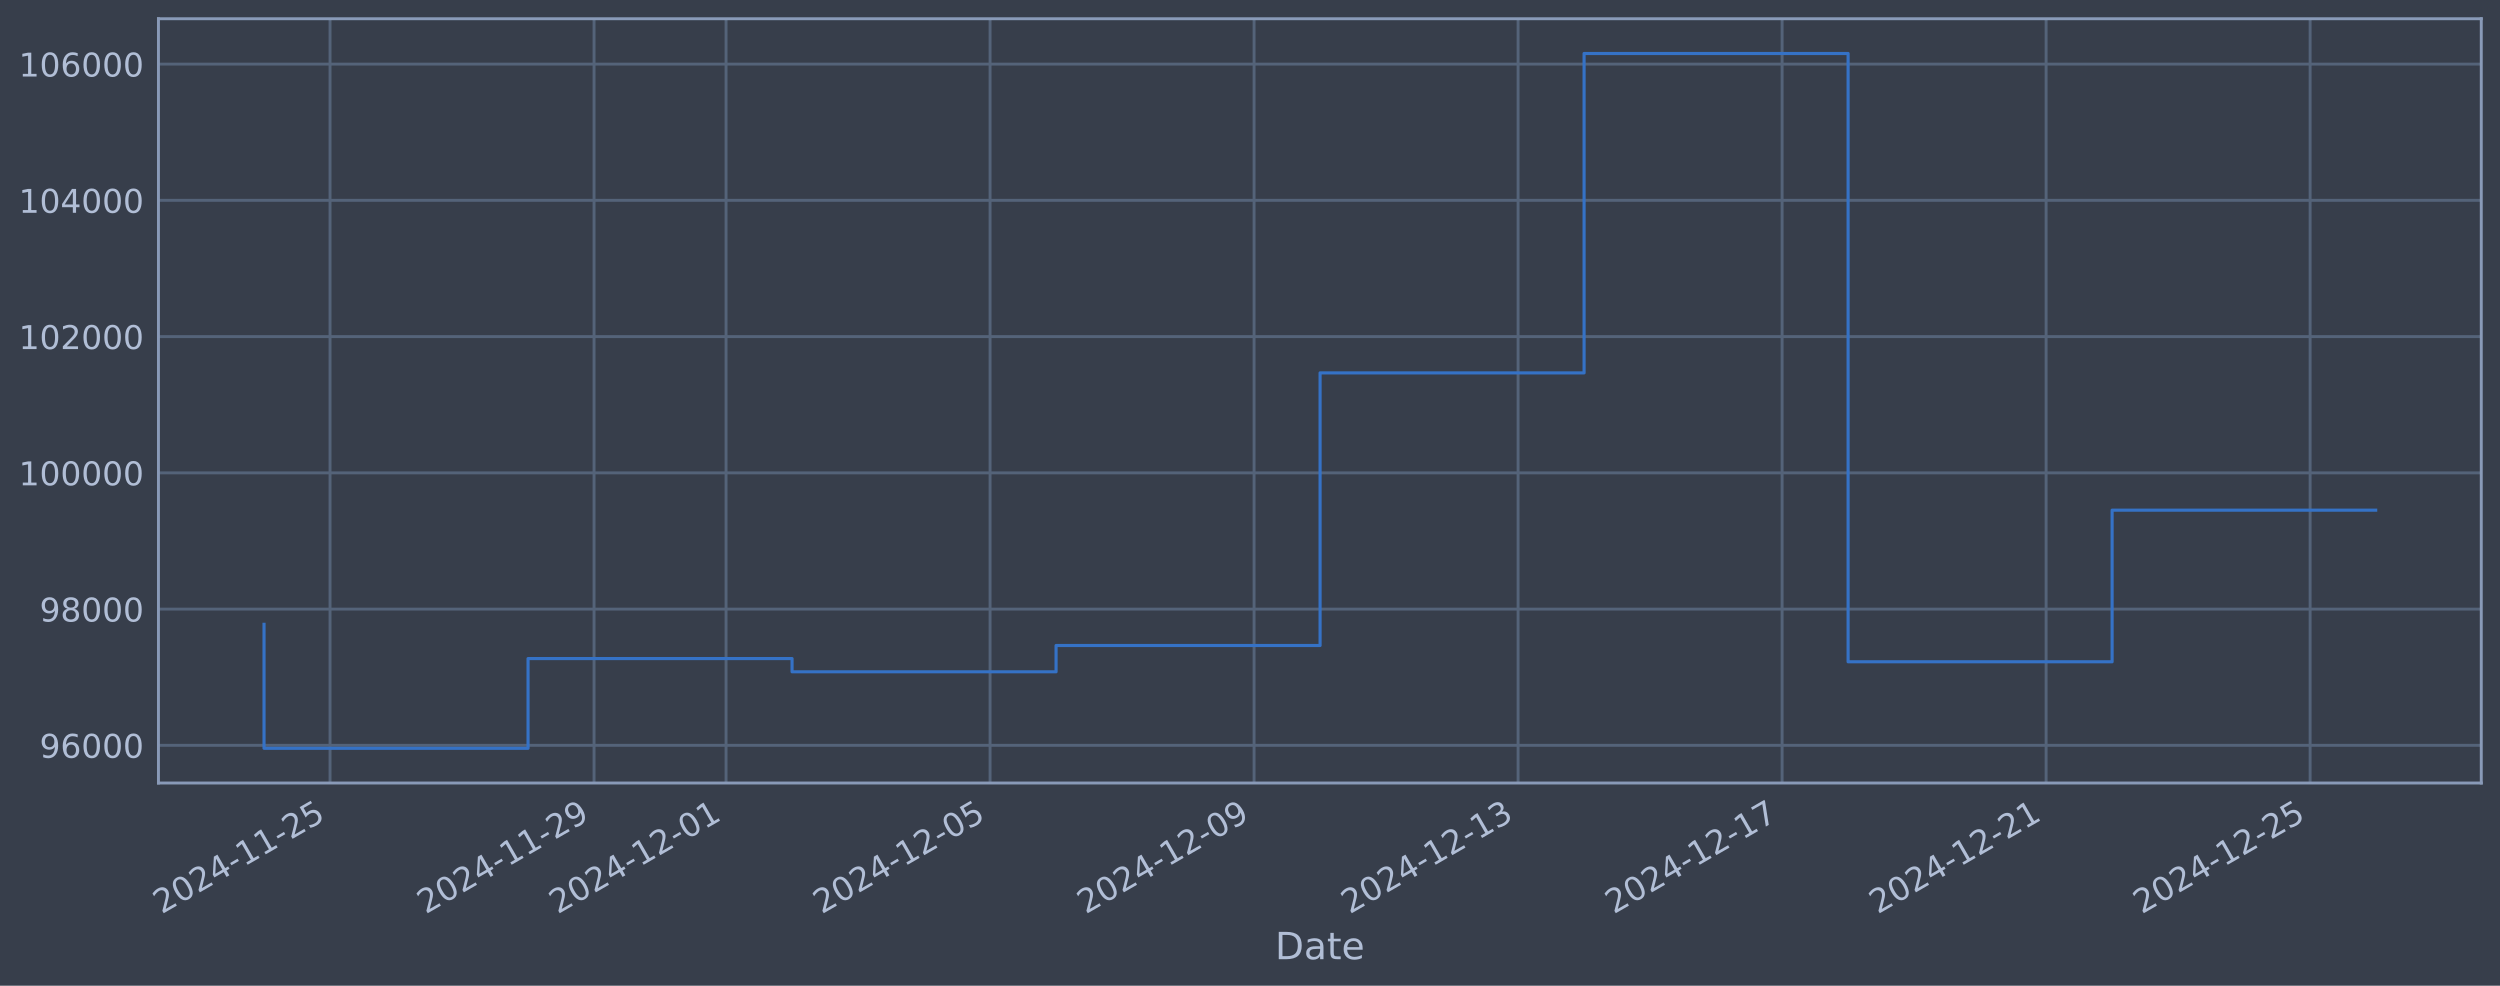
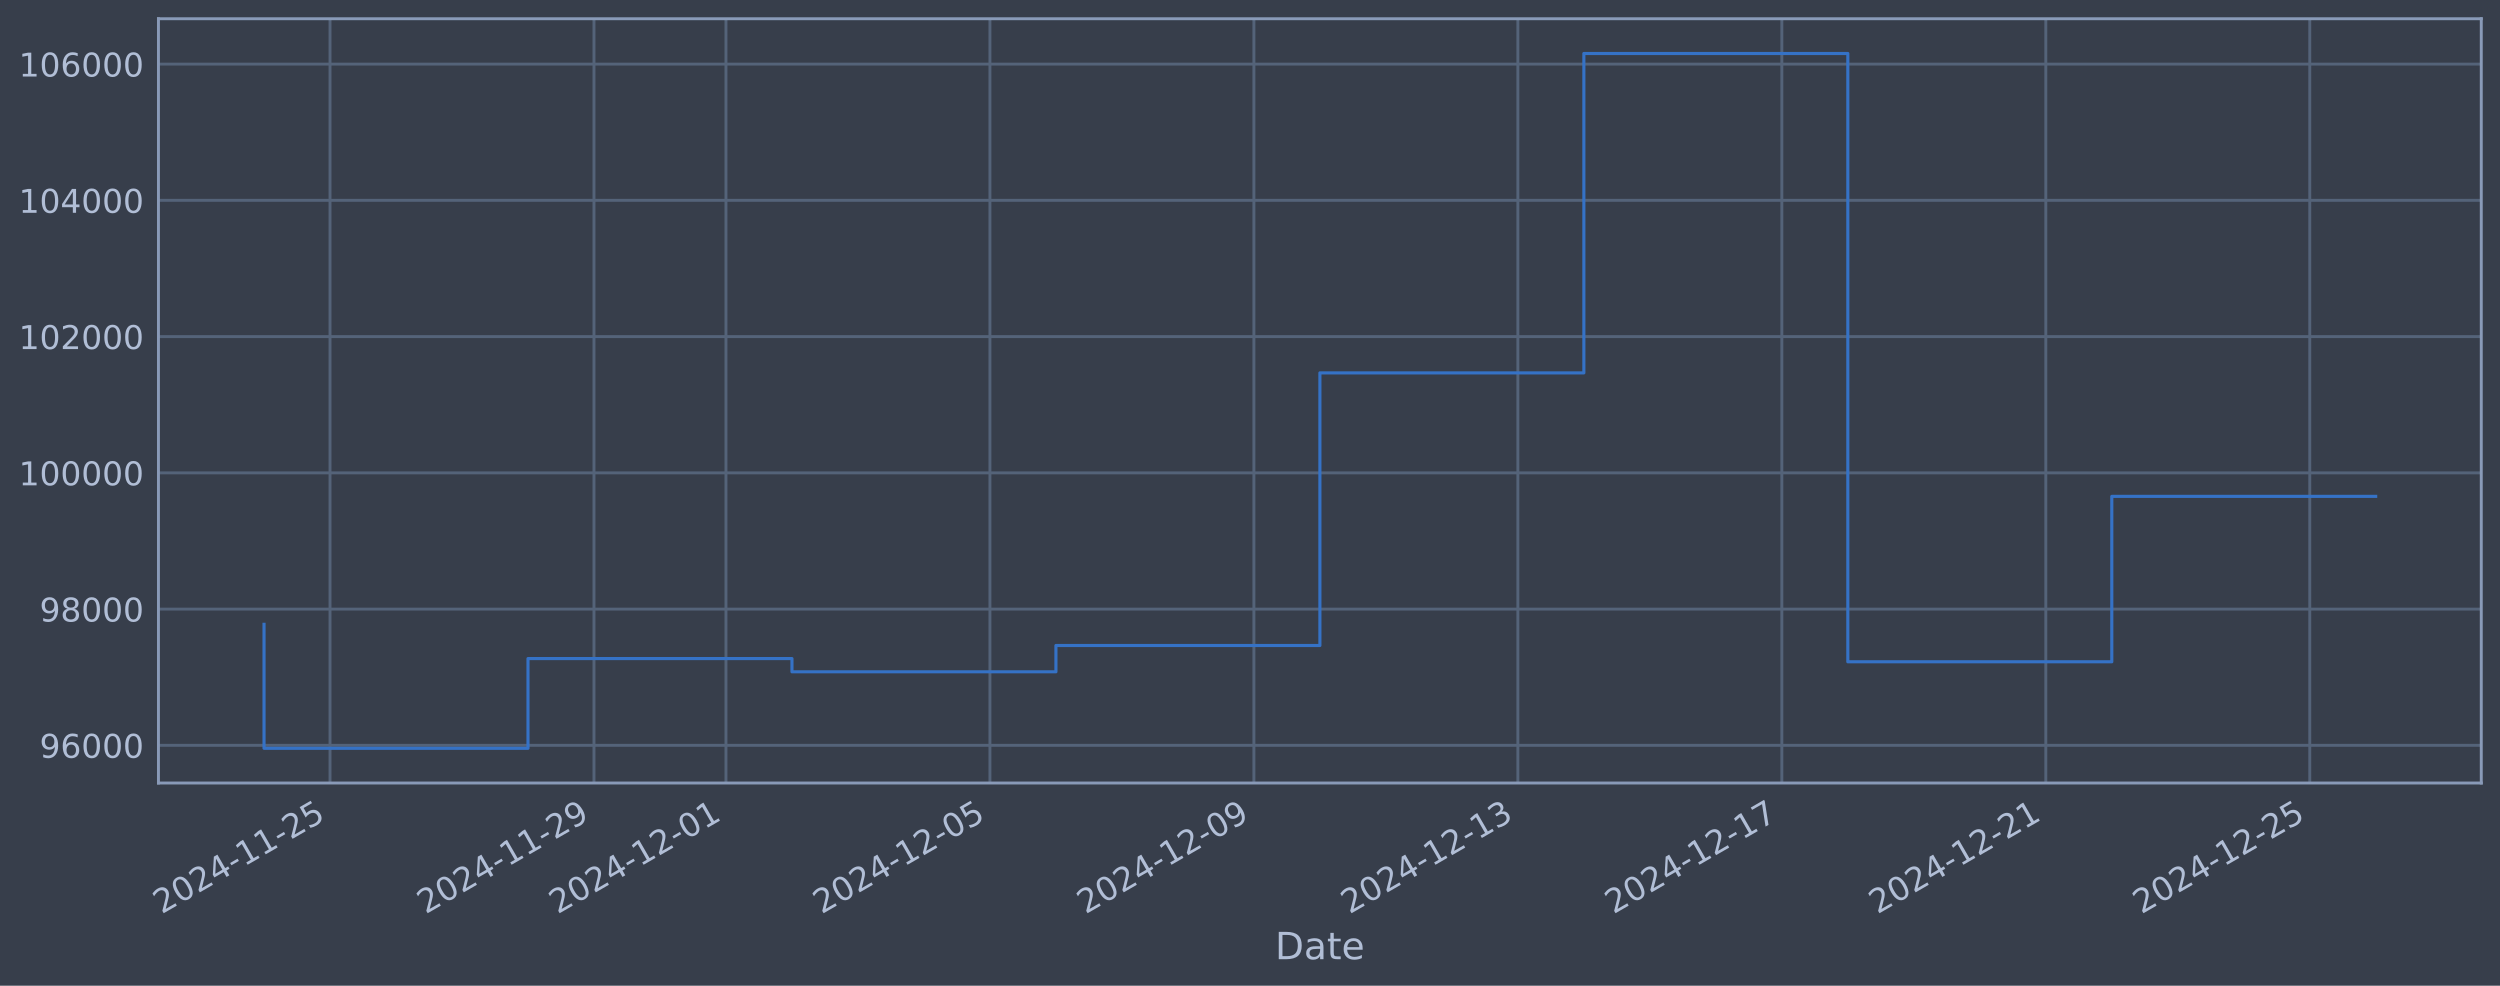
<svg xmlns="http://www.w3.org/2000/svg" xmlns:xlink="http://www.w3.org/1999/xlink" width="960.9pt" height="378.87pt" viewBox="0 0 960.9 378.87" version="1.1">
  <defs>
    <style type="text/css">*{stroke-linejoin: round; stroke-linecap: butt}</style>
  </defs>
  <g id="figure_1">
    <g id="patch_1">
      <path d="M 0 378.87  L 960.9 378.87  L 960.9 0  L 0 0  z " style="fill: #373e4b" />
    </g>
    <g id="axes_1">
      <g id="patch_2">
        <path d="M 60.901 300.96  L 953.701 300.96  L 953.701 7.2  L 60.901 7.2  z " style="fill: #373e4b" />
      </g>
      <g id="matplotlib.axis_1">
        <g id="xtick_1">
          <g id="line2d_1">
-             <path d="M 126.851 300.96  L 126.851 7.2  " clip-path="url(#pef418f11ea)" style="fill: none; stroke: #546379; stroke-width: 1.12; stroke-linecap: square" />
+             <path d="M 126.847 300.96  L 126.847 7.2  " clip-path="url(#p98e7023a97)" style="fill: none; stroke: #546379; stroke-width: 1.12; stroke-linecap: square" />
          </g>
          <g id="line2d_2" />
          <g id="text_1">
-             <g style="fill: #b1bed6" transform="translate(62.1257 351.4642) rotate(-30) scale(0.126 -0.126)">
+             <g style="fill: #b1bed6" transform="translate(62.1213 351.4642) rotate(-30) scale(0.126 -0.126)">
              <defs>
                <path id="DejaVuSans-32" d="M 1228 531  L 3431 531  L 3431 0  L 469 0  L 469 531  Q 828 903 1448 1529  Q 2069 2156 2228 2338  Q 2531 2678 2651 2914  Q 2772 3150 2772 3378  Q 2772 3750 2511 3984  Q 2250 4219 1831 4219  Q 1534 4219 1204 4116  Q 875 4013 500 3803  L 500 4441  Q 881 4594 1212 4672  Q 1544 4750 1819 4750  Q 2544 4750 2975 4387  Q 3406 4025 3406 3419  Q 3406 3131 3298 2873  Q 3191 2616 2906 2266  Q 2828 2175 2409 1742  Q 1991 1309 1228 531  z " transform="scale(0.015625)" />
                <path id="DejaVuSans-30" d="M 2034 4250  Q 1547 4250 1301 3770  Q 1056 3291 1056 2328  Q 1056 1369 1301 889  Q 1547 409 2034 409  Q 2525 409 2770 889  Q 3016 1369 3016 2328  Q 3016 3291 2770 3770  Q 2525 4250 2034 4250  z M 2034 4750  Q 2819 4750 3233 4129  Q 3647 3509 3647 2328  Q 3647 1150 3233 529  Q 2819 -91 2034 -91  Q 1250 -91 836 529  Q 422 1150 422 2328  Q 422 3509 836 4129  Q 1250 4750 2034 4750  z " transform="scale(0.015625)" />
                <path id="DejaVuSans-34" d="M 2419 4116  L 825 1625  L 2419 1625  L 2419 4116  z M 2253 4666  L 3047 4666  L 3047 1625  L 3713 1625  L 3713 1100  L 3047 1100  L 3047 0  L 2419 0  L 2419 1100  L 313 1100  L 313 1709  L 2253 4666  z " transform="scale(0.015625)" />
                <path id="DejaVuSans-2d" d="M 313 2009  L 1997 2009  L 1997 1497  L 313 1497  L 313 2009  z " transform="scale(0.015625)" />
                <path id="DejaVuSans-31" d="M 794 531  L 1825 531  L 1825 4091  L 703 3866  L 703 4441  L 1819 4666  L 2450 4666  L 2450 531  L 3481 531  L 3481 0  L 794 0  L 794 531  z " transform="scale(0.015625)" />
                <path id="DejaVuSans-35" d="M 691 4666  L 3169 4666  L 3169 4134  L 1269 4134  L 1269 2991  Q 1406 3038 1543 3061  Q 1681 3084 1819 3084  Q 2600 3084 3056 2656  Q 3513 2228 3513 1497  Q 3513 744 3044 326  Q 2575 -91 1722 -91  Q 1428 -91 1123 -41  Q 819 9 494 109  L 494 744  Q 775 591 1075 516  Q 1375 441 1709 441  Q 2250 441 2565 725  Q 2881 1009 2881 1497  Q 2881 1984 2565 2268  Q 2250 2553 1709 2553  Q 1456 2553 1204 2497  Q 953 2441 691 2322  L 691 4666  z " transform="scale(0.015625)" />
              </defs>
              <use xlink:href="#DejaVuSans-32" />
              <use xlink:href="#DejaVuSans-30" transform="translate(63.62305 0)" />
              <use xlink:href="#DejaVuSans-32" transform="translate(127.2461 0)" />
              <use xlink:href="#DejaVuSans-34" transform="translate(190.8691 0)" />
              <use xlink:href="#DejaVuSans-2d" transform="translate(254.4922 0)" />
              <use xlink:href="#DejaVuSans-31" transform="translate(290.5762 0)" />
              <use xlink:href="#DejaVuSans-31" transform="translate(354.1992 0)" />
              <use xlink:href="#DejaVuSans-2d" transform="translate(417.8223 0)" />
              <use xlink:href="#DejaVuSans-32" transform="translate(453.9062 0)" />
              <use xlink:href="#DejaVuSans-35" transform="translate(517.5293 0)" />
            </g>
          </g>
        </g>
        <g id="xtick_2">
          <g id="line2d_3">
-             <path d="M 228.327 300.96  L 228.327 7.2  " clip-path="url(#pef418f11ea)" style="fill: none; stroke: #546379; stroke-width: 1.12; stroke-linecap: square" />
+             <path d="M 228.305 300.96  L 228.305 7.2  " clip-path="url(#p98e7023a97)" style="fill: none; stroke: #546379; stroke-width: 1.12; stroke-linecap: square" />
          </g>
          <g id="line2d_4" />
          <g id="text_2">
-             <g style="fill: #b1bed6" transform="translate(163.6013 351.4642) rotate(-30) scale(0.126 -0.126)">
+             <g style="fill: #b1bed6" transform="translate(163.5793 351.4642) rotate(-30) scale(0.126 -0.126)">
              <defs>
                <path id="DejaVuSans-39" d="M 703 97  L 703 672  Q 941 559 1184 500  Q 1428 441 1663 441  Q 2288 441 2617 861  Q 2947 1281 2994 2138  Q 2813 1869 2534 1725  Q 2256 1581 1919 1581  Q 1219 1581 811 2004  Q 403 2428 403 3163  Q 403 3881 828 4315  Q 1253 4750 1959 4750  Q 2769 4750 3195 4129  Q 3622 3509 3622 2328  Q 3622 1225 3098 567  Q 2575 -91 1691 -91  Q 1453 -91 1209 -44  Q 966 3 703 97  z M 1959 2075  Q 2384 2075 2632 2365  Q 2881 2656 2881 3163  Q 2881 3666 2632 3958  Q 2384 4250 1959 4250  Q 1534 4250 1286 3958  Q 1038 3666 1038 3163  Q 1038 2656 1286 2365  Q 1534 2075 1959 2075  z " transform="scale(0.015625)" />
              </defs>
              <use xlink:href="#DejaVuSans-32" />
              <use xlink:href="#DejaVuSans-30" transform="translate(63.62305 0)" />
              <use xlink:href="#DejaVuSans-32" transform="translate(127.2461 0)" />
              <use xlink:href="#DejaVuSans-34" transform="translate(190.8691 0)" />
              <use xlink:href="#DejaVuSans-2d" transform="translate(254.4922 0)" />
              <use xlink:href="#DejaVuSans-31" transform="translate(290.5762 0)" />
              <use xlink:href="#DejaVuSans-31" transform="translate(354.1992 0)" />
              <use xlink:href="#DejaVuSans-2d" transform="translate(417.8223 0)" />
              <use xlink:href="#DejaVuSans-32" transform="translate(453.9062 0)" />
              <use xlink:href="#DejaVuSans-39" transform="translate(517.5293 0)" />
            </g>
          </g>
        </g>
        <g id="xtick_3">
          <g id="line2d_5">
-             <path d="M 279.065 300.96  L 279.065 7.2  " clip-path="url(#pef418f11ea)" style="fill: none; stroke: #546379; stroke-width: 1.12; stroke-linecap: square" />
+             <path d="M 279.034 300.96  L 279.034 7.2  " clip-path="url(#p98e7023a97)" style="fill: none; stroke: #546379; stroke-width: 1.12; stroke-linecap: square" />
          </g>
          <g id="line2d_6" />
          <g id="text_3">
-             <g style="fill: #b1bed6" transform="translate(214.3391 351.4642) rotate(-30) scale(0.126 -0.126)">
+             <g style="fill: #b1bed6" transform="translate(214.3082 351.4642) rotate(-30) scale(0.126 -0.126)">
              <use xlink:href="#DejaVuSans-32" />
              <use xlink:href="#DejaVuSans-30" transform="translate(63.62305 0)" />
              <use xlink:href="#DejaVuSans-32" transform="translate(127.2461 0)" />
              <use xlink:href="#DejaVuSans-34" transform="translate(190.8691 0)" />
              <use xlink:href="#DejaVuSans-2d" transform="translate(254.4922 0)" />
              <use xlink:href="#DejaVuSans-31" transform="translate(290.5762 0)" />
              <use xlink:href="#DejaVuSans-32" transform="translate(354.1992 0)" />
              <use xlink:href="#DejaVuSans-2d" transform="translate(417.8223 0)" />
              <use xlink:href="#DejaVuSans-30" transform="translate(453.9062 0)" />
              <use xlink:href="#DejaVuSans-31" transform="translate(517.5293 0)" />
            </g>
          </g>
        </g>
        <g id="xtick_4">
          <g id="line2d_7">
-             <path d="M 380.54 300.96  L 380.54 7.2  " clip-path="url(#pef418f11ea)" style="fill: none; stroke: #546379; stroke-width: 1.12; stroke-linecap: square" />
+             <path d="M 380.492 300.96  L 380.492 7.2  " clip-path="url(#p98e7023a97)" style="fill: none; stroke: #546379; stroke-width: 1.12; stroke-linecap: square" />
          </g>
          <g id="line2d_8" />
          <g id="text_4">
-             <g style="fill: #b1bed6" transform="translate(315.8146 351.4642) rotate(-30) scale(0.126 -0.126)">
+             <g style="fill: #b1bed6" transform="translate(315.7662 351.4642) rotate(-30) scale(0.126 -0.126)">
              <use xlink:href="#DejaVuSans-32" />
              <use xlink:href="#DejaVuSans-30" transform="translate(63.62305 0)" />
              <use xlink:href="#DejaVuSans-32" transform="translate(127.2461 0)" />
              <use xlink:href="#DejaVuSans-34" transform="translate(190.8691 0)" />
              <use xlink:href="#DejaVuSans-2d" transform="translate(254.4922 0)" />
              <use xlink:href="#DejaVuSans-31" transform="translate(290.5762 0)" />
              <use xlink:href="#DejaVuSans-32" transform="translate(354.1992 0)" />
              <use xlink:href="#DejaVuSans-2d" transform="translate(417.8223 0)" />
              <use xlink:href="#DejaVuSans-30" transform="translate(453.9062 0)" />
              <use xlink:href="#DejaVuSans-35" transform="translate(517.5293 0)" />
            </g>
          </g>
        </g>
        <g id="xtick_5">
          <g id="line2d_9">
-             <path d="M 482.016 300.96  L 482.016 7.2  " clip-path="url(#pef418f11ea)" style="fill: none; stroke: #546379; stroke-width: 1.12; stroke-linecap: square" />
+             <path d="M 481.95 300.96  L 481.95 7.2  " clip-path="url(#p98e7023a97)" style="fill: none; stroke: #546379; stroke-width: 1.12; stroke-linecap: square" />
          </g>
          <g id="line2d_10" />
          <g id="text_5">
-             <g style="fill: #b1bed6" transform="translate(417.2902 351.4642) rotate(-30) scale(0.126 -0.126)">
+             <g style="fill: #b1bed6" transform="translate(417.2242 351.4642) rotate(-30) scale(0.126 -0.126)">
              <use xlink:href="#DejaVuSans-32" />
              <use xlink:href="#DejaVuSans-30" transform="translate(63.62305 0)" />
              <use xlink:href="#DejaVuSans-32" transform="translate(127.2461 0)" />
              <use xlink:href="#DejaVuSans-34" transform="translate(190.8691 0)" />
              <use xlink:href="#DejaVuSans-2d" transform="translate(254.4922 0)" />
              <use xlink:href="#DejaVuSans-31" transform="translate(290.5762 0)" />
              <use xlink:href="#DejaVuSans-32" transform="translate(354.1992 0)" />
              <use xlink:href="#DejaVuSans-2d" transform="translate(417.8223 0)" />
              <use xlink:href="#DejaVuSans-30" transform="translate(453.9062 0)" />
              <use xlink:href="#DejaVuSans-39" transform="translate(517.5293 0)" />
            </g>
          </g>
        </g>
        <g id="xtick_6">
          <g id="line2d_11">
-             <path d="M 583.491 300.96  L 583.491 7.2  " clip-path="url(#pef418f11ea)" style="fill: none; stroke: #546379; stroke-width: 1.12; stroke-linecap: square" />
+             <path d="M 583.408 300.96  L 583.408 7.2  " clip-path="url(#p98e7023a97)" style="fill: none; stroke: #546379; stroke-width: 1.12; stroke-linecap: square" />
          </g>
          <g id="line2d_12" />
          <g id="text_6">
-             <g style="fill: #b1bed6" transform="translate(518.7658 351.4642) rotate(-30) scale(0.126 -0.126)">
+             <g style="fill: #b1bed6" transform="translate(518.6821 351.4642) rotate(-30) scale(0.126 -0.126)">
              <defs>
                <path id="DejaVuSans-33" d="M 2597 2516  Q 3050 2419 3304 2112  Q 3559 1806 3559 1356  Q 3559 666 3084 287  Q 2609 -91 1734 -91  Q 1441 -91 1130 -33  Q 819 25 488 141  L 488 750  Q 750 597 1062 519  Q 1375 441 1716 441  Q 2309 441 2620 675  Q 2931 909 2931 1356  Q 2931 1769 2642 2001  Q 2353 2234 1838 2234  L 1294 2234  L 1294 2753  L 1863 2753  Q 2328 2753 2575 2939  Q 2822 3125 2822 3475  Q 2822 3834 2567 4026  Q 2313 4219 1838 4219  Q 1578 4219 1281 4162  Q 984 4106 628 3988  L 628 4550  Q 988 4650 1302 4700  Q 1616 4750 1894 4750  Q 2613 4750 3031 4423  Q 3450 4097 3450 3541  Q 3450 3153 3228 2886  Q 3006 2619 2597 2516  z " transform="scale(0.015625)" />
              </defs>
              <use xlink:href="#DejaVuSans-32" />
              <use xlink:href="#DejaVuSans-30" transform="translate(63.62305 0)" />
              <use xlink:href="#DejaVuSans-32" transform="translate(127.2461 0)" />
              <use xlink:href="#DejaVuSans-34" transform="translate(190.8691 0)" />
              <use xlink:href="#DejaVuSans-2d" transform="translate(254.4922 0)" />
              <use xlink:href="#DejaVuSans-31" transform="translate(290.5762 0)" />
              <use xlink:href="#DejaVuSans-32" transform="translate(354.1992 0)" />
              <use xlink:href="#DejaVuSans-2d" transform="translate(417.8223 0)" />
              <use xlink:href="#DejaVuSans-31" transform="translate(453.9062 0)" />
              <use xlink:href="#DejaVuSans-33" transform="translate(517.5293 0)" />
            </g>
          </g>
        </g>
        <g id="xtick_7">
          <g id="line2d_13">
-             <path d="M 684.967 300.96  L 684.967 7.2  " clip-path="url(#pef418f11ea)" style="fill: none; stroke: #546379; stroke-width: 1.12; stroke-linecap: square" />
+             <path d="M 684.866 300.96  L 684.866 7.2  " clip-path="url(#p98e7023a97)" style="fill: none; stroke: #546379; stroke-width: 1.12; stroke-linecap: square" />
          </g>
          <g id="line2d_14" />
          <g id="text_7">
-             <g style="fill: #b1bed6" transform="translate(620.2414 351.4642) rotate(-30) scale(0.126 -0.126)">
+             <g style="fill: #b1bed6" transform="translate(620.1401 351.4642) rotate(-30) scale(0.126 -0.126)">
              <defs>
                <path id="DejaVuSans-37" d="M 525 4666  L 3525 4666  L 3525 4397  L 1831 0  L 1172 0  L 2766 4134  L 525 4134  L 525 4666  z " transform="scale(0.015625)" />
              </defs>
              <use xlink:href="#DejaVuSans-32" />
              <use xlink:href="#DejaVuSans-30" transform="translate(63.62305 0)" />
              <use xlink:href="#DejaVuSans-32" transform="translate(127.2461 0)" />
              <use xlink:href="#DejaVuSans-34" transform="translate(190.8691 0)" />
              <use xlink:href="#DejaVuSans-2d" transform="translate(254.4922 0)" />
              <use xlink:href="#DejaVuSans-31" transform="translate(290.5762 0)" />
              <use xlink:href="#DejaVuSans-32" transform="translate(354.1992 0)" />
              <use xlink:href="#DejaVuSans-2d" transform="translate(417.8223 0)" />
              <use xlink:href="#DejaVuSans-31" transform="translate(453.9062 0)" />
              <use xlink:href="#DejaVuSans-37" transform="translate(517.5293 0)" />
            </g>
          </g>
        </g>
        <g id="xtick_8">
          <g id="line2d_15">
-             <path d="M 786.442 300.96  L 786.442 7.2  " clip-path="url(#pef418f11ea)" style="fill: none; stroke: #546379; stroke-width: 1.12; stroke-linecap: square" />
+             <path d="M 786.324 300.96  L 786.324 7.2  " clip-path="url(#p98e7023a97)" style="fill: none; stroke: #546379; stroke-width: 1.12; stroke-linecap: square" />
          </g>
          <g id="line2d_16" />
          <g id="text_8">
-             <g style="fill: #b1bed6" transform="translate(721.7169 351.4642) rotate(-30) scale(0.126 -0.126)">
+             <g style="fill: #b1bed6" transform="translate(721.598 351.4642) rotate(-30) scale(0.126 -0.126)">
              <use xlink:href="#DejaVuSans-32" />
              <use xlink:href="#DejaVuSans-30" transform="translate(63.62305 0)" />
              <use xlink:href="#DejaVuSans-32" transform="translate(127.2461 0)" />
              <use xlink:href="#DejaVuSans-34" transform="translate(190.8691 0)" />
              <use xlink:href="#DejaVuSans-2d" transform="translate(254.4922 0)" />
              <use xlink:href="#DejaVuSans-31" transform="translate(290.5762 0)" />
              <use xlink:href="#DejaVuSans-32" transform="translate(354.1992 0)" />
              <use xlink:href="#DejaVuSans-2d" transform="translate(417.8223 0)" />
              <use xlink:href="#DejaVuSans-32" transform="translate(453.9062 0)" />
              <use xlink:href="#DejaVuSans-31" transform="translate(517.5293 0)" />
            </g>
          </g>
        </g>
        <g id="xtick_9">
          <g id="line2d_17">
-             <path d="M 887.918 300.96  L 887.918 7.2  " clip-path="url(#pef418f11ea)" style="fill: none; stroke: #546379; stroke-width: 1.12; stroke-linecap: square" />
+             <path d="M 887.781 300.96  L 887.781 7.2  " clip-path="url(#p98e7023a97)" style="fill: none; stroke: #546379; stroke-width: 1.12; stroke-linecap: square" />
          </g>
          <g id="line2d_18" />
          <g id="text_9">
-             <g style="fill: #b1bed6" transform="translate(823.1925 351.4642) rotate(-30) scale(0.126 -0.126)">
+             <g style="fill: #b1bed6" transform="translate(823.056 351.4642) rotate(-30) scale(0.126 -0.126)">
              <use xlink:href="#DejaVuSans-32" />
              <use xlink:href="#DejaVuSans-30" transform="translate(63.62305 0)" />
              <use xlink:href="#DejaVuSans-32" transform="translate(127.2461 0)" />
              <use xlink:href="#DejaVuSans-34" transform="translate(190.8691 0)" />
              <use xlink:href="#DejaVuSans-2d" transform="translate(254.4922 0)" />
              <use xlink:href="#DejaVuSans-31" transform="translate(290.5762 0)" />
              <use xlink:href="#DejaVuSans-32" transform="translate(354.1992 0)" />
              <use xlink:href="#DejaVuSans-2d" transform="translate(417.8223 0)" />
              <use xlink:href="#DejaVuSans-32" transform="translate(453.9062 0)" />
              <use xlink:href="#DejaVuSans-35" transform="translate(517.5293 0)" />
            </g>
          </g>
        </g>
        <g id="text_10">
          <g style="fill: #b1bed6" transform="translate(490.0914 368.6753) scale(0.144 -0.144)">
            <defs>
              <path id="DejaVuSans-44" d="M 1259 4147  L 1259 519  L 2022 519  Q 2988 519 3436 956  Q 3884 1394 3884 2338  Q 3884 3275 3436 3711  Q 2988 4147 2022 4147  L 1259 4147  z M 628 4666  L 1925 4666  Q 3281 4666 3915 4102  Q 4550 3538 4550 2338  Q 4550 1131 3912 565  Q 3275 0 1925 0  L 628 0  L 628 4666  z " transform="scale(0.015625)" />
              <path id="DejaVuSans-61" d="M 2194 1759  Q 1497 1759 1228 1600  Q 959 1441 959 1056  Q 959 750 1161 570  Q 1363 391 1709 391  Q 2188 391 2477 730  Q 2766 1069 2766 1631  L 2766 1759  L 2194 1759  z M 3341 1997  L 3341 0  L 2766 0  L 2766 531  Q 2569 213 2275 61  Q 1981 -91 1556 -91  Q 1019 -91 701 211  Q 384 513 384 1019  Q 384 1609 779 1909  Q 1175 2209 1959 2209  L 2766 2209  L 2766 2266  Q 2766 2663 2505 2880  Q 2244 3097 1772 3097  Q 1472 3097 1187 3025  Q 903 2953 641 2809  L 641 3341  Q 956 3463 1253 3523  Q 1550 3584 1831 3584  Q 2591 3584 2966 3190  Q 3341 2797 3341 1997  z " transform="scale(0.015625)" />
              <path id="DejaVuSans-74" d="M 1172 4494  L 1172 3500  L 2356 3500  L 2356 3053  L 1172 3053  L 1172 1153  Q 1172 725 1289 603  Q 1406 481 1766 481  L 2356 481  L 2356 0  L 1766 0  Q 1100 0 847 248  Q 594 497 594 1153  L 594 3053  L 172 3053  L 172 3500  L 594 3500  L 594 4494  L 1172 4494  z " transform="scale(0.015625)" />
              <path id="DejaVuSans-65" d="M 3597 1894  L 3597 1613  L 953 1613  Q 991 1019 1311 708  Q 1631 397 2203 397  Q 2534 397 2845 478  Q 3156 559 3463 722  L 3463 178  Q 3153 47 2828 -22  Q 2503 -91 2169 -91  Q 1331 -91 842 396  Q 353 884 353 1716  Q 353 2575 817 3079  Q 1281 3584 2069 3584  Q 2775 3584 3186 3129  Q 3597 2675 3597 1894  z M 3022 2063  Q 3016 2534 2758 2815  Q 2500 3097 2075 3097  Q 1594 3097 1305 2825  Q 1016 2553 972 2059  L 3022 2063  z " transform="scale(0.015625)" />
            </defs>
            <use xlink:href="#DejaVuSans-44" />
            <use xlink:href="#DejaVuSans-61" transform="translate(77.00195 0)" />
            <use xlink:href="#DejaVuSans-74" transform="translate(138.2812 0)" />
            <use xlink:href="#DejaVuSans-65" transform="translate(177.4902 0)" />
          </g>
        </g>
      </g>
      <g id="matplotlib.axis_2">
        <g id="ytick_1">
          <g id="line2d_19">
-             <path d="M 60.901 286.481  L 953.701 286.481  " clip-path="url(#pef418f11ea)" style="fill: none; stroke: #546379; stroke-width: 1.12; stroke-linecap: square" />
+             <path d="M 60.901 286.481  L 953.701 286.481  " clip-path="url(#p98e7023a97)" style="fill: none; stroke: #546379; stroke-width: 1.12; stroke-linecap: square" />
          </g>
          <g id="line2d_20" />
          <g id="text_11">
            <g style="fill: #b1bed6" transform="translate(15.21675 291.2681) scale(0.126 -0.126)">
              <defs>
                <path id="DejaVuSans-36" d="M 2113 2584  Q 1688 2584 1439 2293  Q 1191 2003 1191 1497  Q 1191 994 1439 701  Q 1688 409 2113 409  Q 2538 409 2786 701  Q 3034 994 3034 1497  Q 3034 2003 2786 2293  Q 2538 2584 2113 2584  z M 3366 4563  L 3366 3988  Q 3128 4100 2886 4159  Q 2644 4219 2406 4219  Q 1781 4219 1451 3797  Q 1122 3375 1075 2522  Q 1259 2794 1537 2939  Q 1816 3084 2150 3084  Q 2853 3084 3261 2657  Q 3669 2231 3669 1497  Q 3669 778 3244 343  Q 2819 -91 2113 -91  Q 1303 -91 875 529  Q 447 1150 447 2328  Q 447 3434 972 4092  Q 1497 4750 2381 4750  Q 2619 4750 2861 4703  Q 3103 4656 3366 4563  z " transform="scale(0.015625)" />
              </defs>
              <use xlink:href="#DejaVuSans-39" />
              <use xlink:href="#DejaVuSans-36" transform="translate(63.62305 0)" />
              <use xlink:href="#DejaVuSans-30" transform="translate(127.2461 0)" />
              <use xlink:href="#DejaVuSans-30" transform="translate(190.8691 0)" />
              <use xlink:href="#DejaVuSans-30" transform="translate(254.4922 0)" />
            </g>
          </g>
        </g>
        <g id="ytick_2">
          <g id="line2d_21">
-             <path d="M 60.901 234.112  L 953.701 234.112  " clip-path="url(#pef418f11ea)" style="fill: none; stroke: #546379; stroke-width: 1.12; stroke-linecap: square" />
+             <path d="M 60.901 234.112  L 953.701 234.112  " clip-path="url(#p98e7023a97)" style="fill: none; stroke: #546379; stroke-width: 1.12; stroke-linecap: square" />
          </g>
          <g id="line2d_22" />
          <g id="text_12">
            <g style="fill: #b1bed6" transform="translate(15.21675 238.8994) scale(0.126 -0.126)">
              <defs>
                <path id="DejaVuSans-38" d="M 2034 2216  Q 1584 2216 1326 1975  Q 1069 1734 1069 1313  Q 1069 891 1326 650  Q 1584 409 2034 409  Q 2484 409 2743 651  Q 3003 894 3003 1313  Q 3003 1734 2745 1975  Q 2488 2216 2034 2216  z M 1403 2484  Q 997 2584 770 2862  Q 544 3141 544 3541  Q 544 4100 942 4425  Q 1341 4750 2034 4750  Q 2731 4750 3128 4425  Q 3525 4100 3525 3541  Q 3525 3141 3298 2862  Q 3072 2584 2669 2484  Q 3125 2378 3379 2068  Q 3634 1759 3634 1313  Q 3634 634 3220 271  Q 2806 -91 2034 -91  Q 1263 -91 848 271  Q 434 634 434 1313  Q 434 1759 690 2068  Q 947 2378 1403 2484  z M 1172 3481  Q 1172 3119 1398 2916  Q 1625 2713 2034 2713  Q 2441 2713 2670 2916  Q 2900 3119 2900 3481  Q 2900 3844 2670 4047  Q 2441 4250 2034 4250  Q 1625 4250 1398 4047  Q 1172 3844 1172 3481  z " transform="scale(0.015625)" />
              </defs>
              <use xlink:href="#DejaVuSans-39" />
              <use xlink:href="#DejaVuSans-38" transform="translate(63.62305 0)" />
              <use xlink:href="#DejaVuSans-30" transform="translate(127.2461 0)" />
              <use xlink:href="#DejaVuSans-30" transform="translate(190.8691 0)" />
              <use xlink:href="#DejaVuSans-30" transform="translate(254.4922 0)" />
            </g>
          </g>
        </g>
        <g id="ytick_3">
          <g id="line2d_23">
-             <path d="M 60.901 181.744  L 953.701 181.744  " clip-path="url(#pef418f11ea)" style="fill: none; stroke: #546379; stroke-width: 1.12; stroke-linecap: square" />
+             <path d="M 60.901 181.744  L 953.701 181.744  " clip-path="url(#p98e7023a97)" style="fill: none; stroke: #546379; stroke-width: 1.12; stroke-linecap: square" />
          </g>
          <g id="line2d_24" />
          <g id="text_13">
            <g style="fill: #b1bed6" transform="translate(7.2 186.5308) scale(0.126 -0.126)">
              <use xlink:href="#DejaVuSans-31" />
              <use xlink:href="#DejaVuSans-30" transform="translate(63.62305 0)" />
              <use xlink:href="#DejaVuSans-30" transform="translate(127.2461 0)" />
              <use xlink:href="#DejaVuSans-30" transform="translate(190.8691 0)" />
              <use xlink:href="#DejaVuSans-30" transform="translate(254.4922 0)" />
              <use xlink:href="#DejaVuSans-30" transform="translate(318.1152 0)" />
            </g>
          </g>
        </g>
        <g id="ytick_4">
          <g id="line2d_25">
-             <path d="M 60.901 129.375  L 953.701 129.375  " clip-path="url(#pef418f11ea)" style="fill: none; stroke: #546379; stroke-width: 1.12; stroke-linecap: square" />
+             <path d="M 60.901 129.375  L 953.701 129.375  " clip-path="url(#p98e7023a97)" style="fill: none; stroke: #546379; stroke-width: 1.12; stroke-linecap: square" />
          </g>
          <g id="line2d_26" />
          <g id="text_14">
            <g style="fill: #b1bed6" transform="translate(7.2 134.1621) scale(0.126 -0.126)">
              <use xlink:href="#DejaVuSans-31" />
              <use xlink:href="#DejaVuSans-30" transform="translate(63.62305 0)" />
              <use xlink:href="#DejaVuSans-32" transform="translate(127.2461 0)" />
              <use xlink:href="#DejaVuSans-30" transform="translate(190.8691 0)" />
              <use xlink:href="#DejaVuSans-30" transform="translate(254.4922 0)" />
              <use xlink:href="#DejaVuSans-30" transform="translate(318.1152 0)" />
            </g>
          </g>
        </g>
        <g id="ytick_5">
          <g id="line2d_27">
-             <path d="M 60.901 77.006  L 953.701 77.006  " clip-path="url(#pef418f11ea)" style="fill: none; stroke: #546379; stroke-width: 1.12; stroke-linecap: square" />
+             <path d="M 60.901 77.006  L 953.701 77.006  " clip-path="url(#p98e7023a97)" style="fill: none; stroke: #546379; stroke-width: 1.12; stroke-linecap: square" />
          </g>
          <g id="line2d_28" />
          <g id="text_15">
            <g style="fill: #b1bed6" transform="translate(7.2 81.79343) scale(0.126 -0.126)">
              <use xlink:href="#DejaVuSans-31" />
              <use xlink:href="#DejaVuSans-30" transform="translate(63.62305 0)" />
              <use xlink:href="#DejaVuSans-34" transform="translate(127.2461 0)" />
              <use xlink:href="#DejaVuSans-30" transform="translate(190.8691 0)" />
              <use xlink:href="#DejaVuSans-30" transform="translate(254.4922 0)" />
              <use xlink:href="#DejaVuSans-30" transform="translate(318.1152 0)" />
            </g>
          </g>
        </g>
        <g id="ytick_6">
          <g id="line2d_29">
-             <path d="M 60.901 24.638  L 953.701 24.638  " clip-path="url(#pef418f11ea)" style="fill: none; stroke: #546379; stroke-width: 1.12; stroke-linecap: square" />
+             <path d="M 60.901 24.638  L 953.701 24.638  " clip-path="url(#p98e7023a97)" style="fill: none; stroke: #546379; stroke-width: 1.12; stroke-linecap: square" />
          </g>
          <g id="line2d_30" />
          <g id="text_16">
            <g style="fill: #b1bed6" transform="translate(7.2 29.42476) scale(0.126 -0.126)">
              <use xlink:href="#DejaVuSans-31" />
              <use xlink:href="#DejaVuSans-30" transform="translate(63.62305 0)" />
              <use xlink:href="#DejaVuSans-36" transform="translate(127.2461 0)" />
              <use xlink:href="#DejaVuSans-30" transform="translate(190.8691 0)" />
              <use xlink:href="#DejaVuSans-30" transform="translate(254.4922 0)" />
              <use xlink:href="#DejaVuSans-30" transform="translate(318.1152 0)" />
            </g>
          </g>
        </g>
      </g>
      <g id="line2d_31">
-         <path d="M 101.482 239.953  L 101.482 287.607  L 202.958 287.607  L 202.958 253.132  L 304.433 253.132  L 304.433 258.214  L 405.909 258.214  L 405.909 248.107  L 507.385 248.107  L 507.385 143.317  L 608.86 143.317  L 608.86 20.553  L 710.336 20.553  L 710.336 254.365  L 811.811 254.365  L 811.811 196.091  L 913.119 196.091  " clip-path="url(#pef418f11ea)" style="fill: none; stroke: #3572c6; stroke-width: 1.2; stroke-linecap: square" />
+         <path d="M 101.482 239.953  L 101.482 287.607  L 202.94 287.607  L 202.94 253.132  L 304.398 253.132  L 304.398 258.214  L 405.856 258.214  L 405.856 248.107  L 507.314 248.107  L 507.314 143.317  L 608.772 143.317  L 608.772 20.553  L 710.23 20.553  L 710.23 254.365  L 811.688 254.365  L 811.688 190.793  L 913.119 190.793  " clip-path="url(#p98e7023a97)" style="fill: none; stroke: #3572c6; stroke-width: 1.2; stroke-linecap: square" />
      </g>
      <g id="patch_3">
        <path d="M 60.901 300.96  L 60.901 7.2  " style="fill: none; stroke: #899ab8; stroke-width: 1.12; stroke-linejoin: miter; stroke-linecap: square" />
      </g>
      <g id="patch_4">
        <path d="M 953.701 300.96  L 953.701 7.2  " style="fill: none; stroke: #899ab8; stroke-width: 1.12; stroke-linejoin: miter; stroke-linecap: square" />
      </g>
      <g id="patch_5">
        <path d="M 60.901 300.96  L 953.701 300.96  " style="fill: none; stroke: #899ab8; stroke-width: 1.12; stroke-linejoin: miter; stroke-linecap: square" />
      </g>
      <g id="patch_6">
        <path d="M 60.901 7.2  L 953.701 7.2  " style="fill: none; stroke: #899ab8; stroke-width: 1.12; stroke-linejoin: miter; stroke-linecap: square" />
      </g>
    </g>
  </g>
  <defs>
-     <clipPath id="pef418f11ea">
+     <clipPath id="p98e7023a97">
      <rect x="60.901" y="7.2" width="892.8" height="293.76" />
    </clipPath>
  </defs>
</svg>
